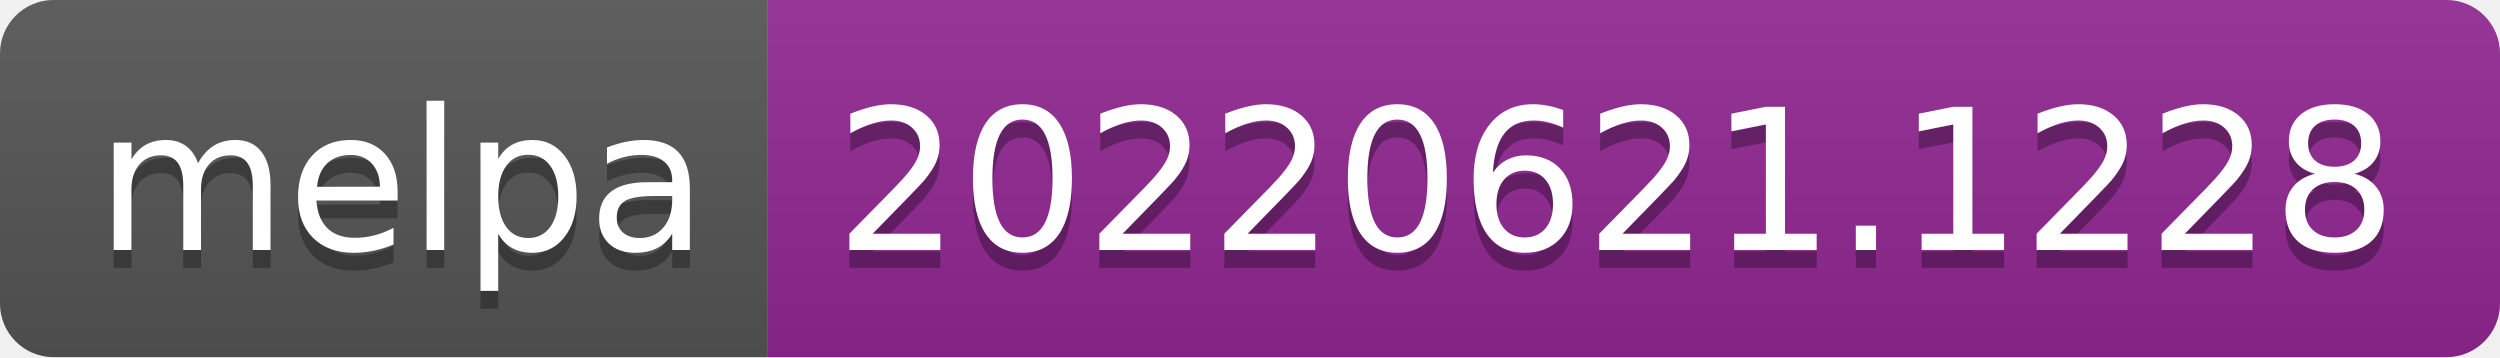
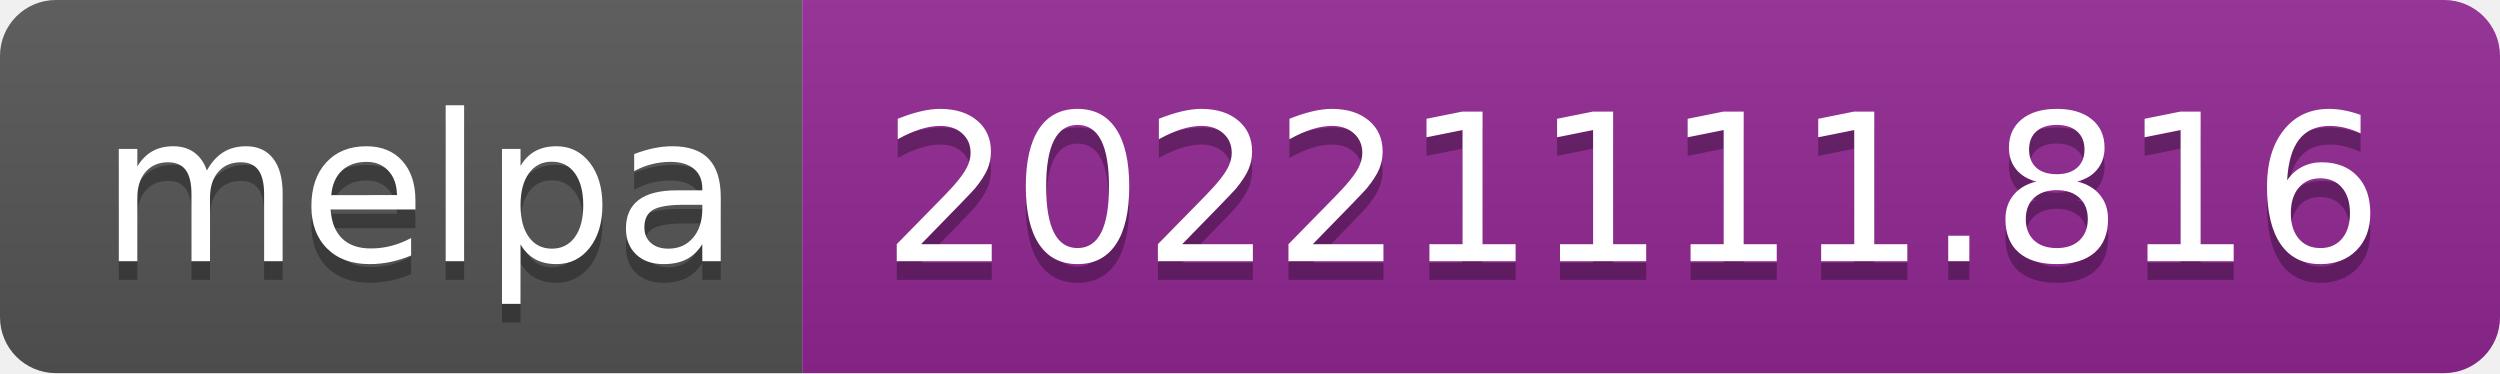
- <svg xmlns="http://www.w3.org/2000/svg" width="140" height="20" role="img" aria-label="melpa: 20220621.1228">
+ <svg xmlns="http://www.w3.org/2000/svg" width="134" height="20" role="img" aria-label="melpa: 20221111.816">
  <linearGradient id="s" x2="0" y2="100%">
    <stop offset="0" stop-color="#bbb" stop-opacity=".1" />
    <stop offset="1" stop-opacity=".1" />
  </linearGradient>
  <clipPath id="r">
-     <rect width="140" height="20" rx="3" fill="#fff" />
+     <rect width="134" height="20" rx="3" fill="#fff" />
  </clipPath>
  <g clip-path="url(#r)">
    <rect width="43" height="20" fill="#555" />
-     <rect x="43" width="97" height="20" fill="#922793" />
-     <rect width="140" height="20" fill="url(#s)" />
+     <rect x="43" width="91" height="20" fill="#922793" />
+     <rect width="134" height="20" fill="url(#s)" />
  </g>
  <g fill="#fff" text-anchor="middle" font-family="Verdana,Geneva,DejaVu Sans,sans-serif" text-rendering="geometricPrecision" font-size="110">
    <text aria-hidden="true" x="225" y="150" fill="#010101" fill-opacity=".3" transform="scale(.1)" textLength="330">melpa</text>
    <text x="225" y="140" transform="scale(.1)" fill="#fff" textLength="330">melpa</text>
-     <text aria-hidden="true" x="905" y="150" fill="#010101" fill-opacity=".3" transform="scale(.1)" textLength="870">20220621.1228</text>
-     <text x="905" y="140" transform="scale(.1)" fill="#fff" textLength="870">20220621.1228</text>
+     <text aria-hidden="true" x="875" y="150" fill="#010101" fill-opacity=".3" transform="scale(.1)" textLength="810">20221111.816</text>
+     <text x="875" y="140" transform="scale(.1)" fill="#fff" textLength="810">20221111.816</text>
  </g>
</svg>
